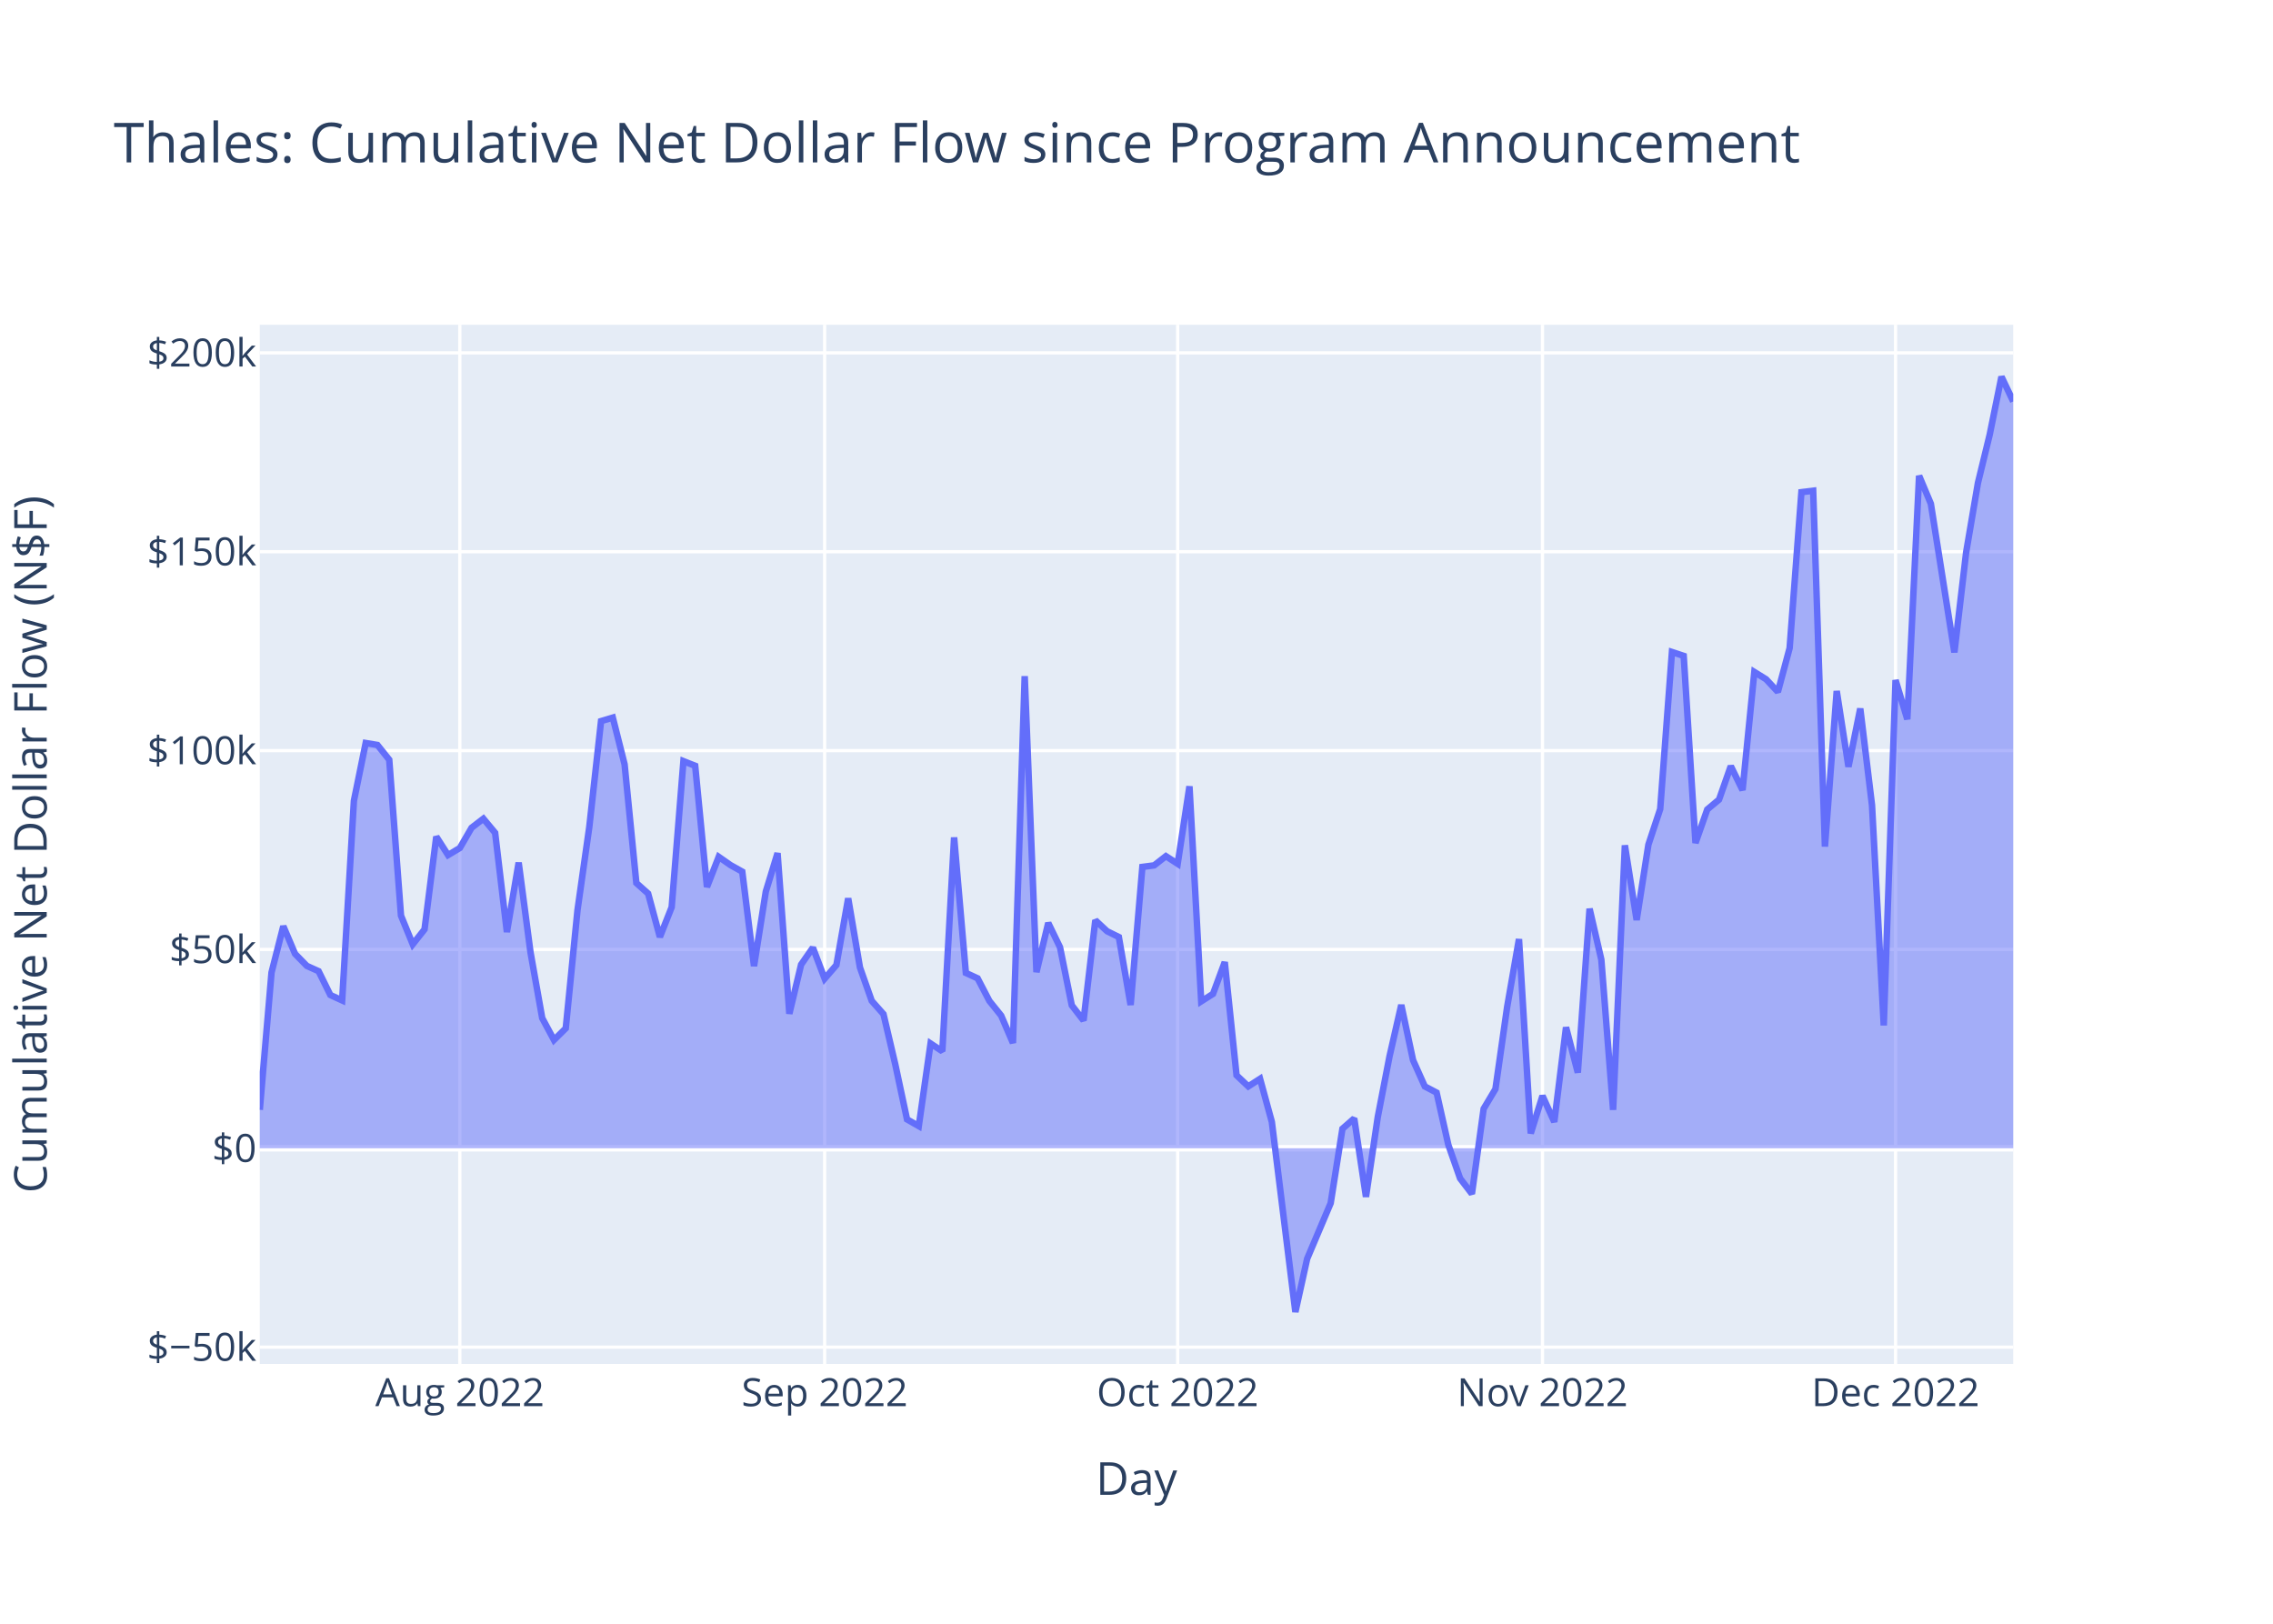
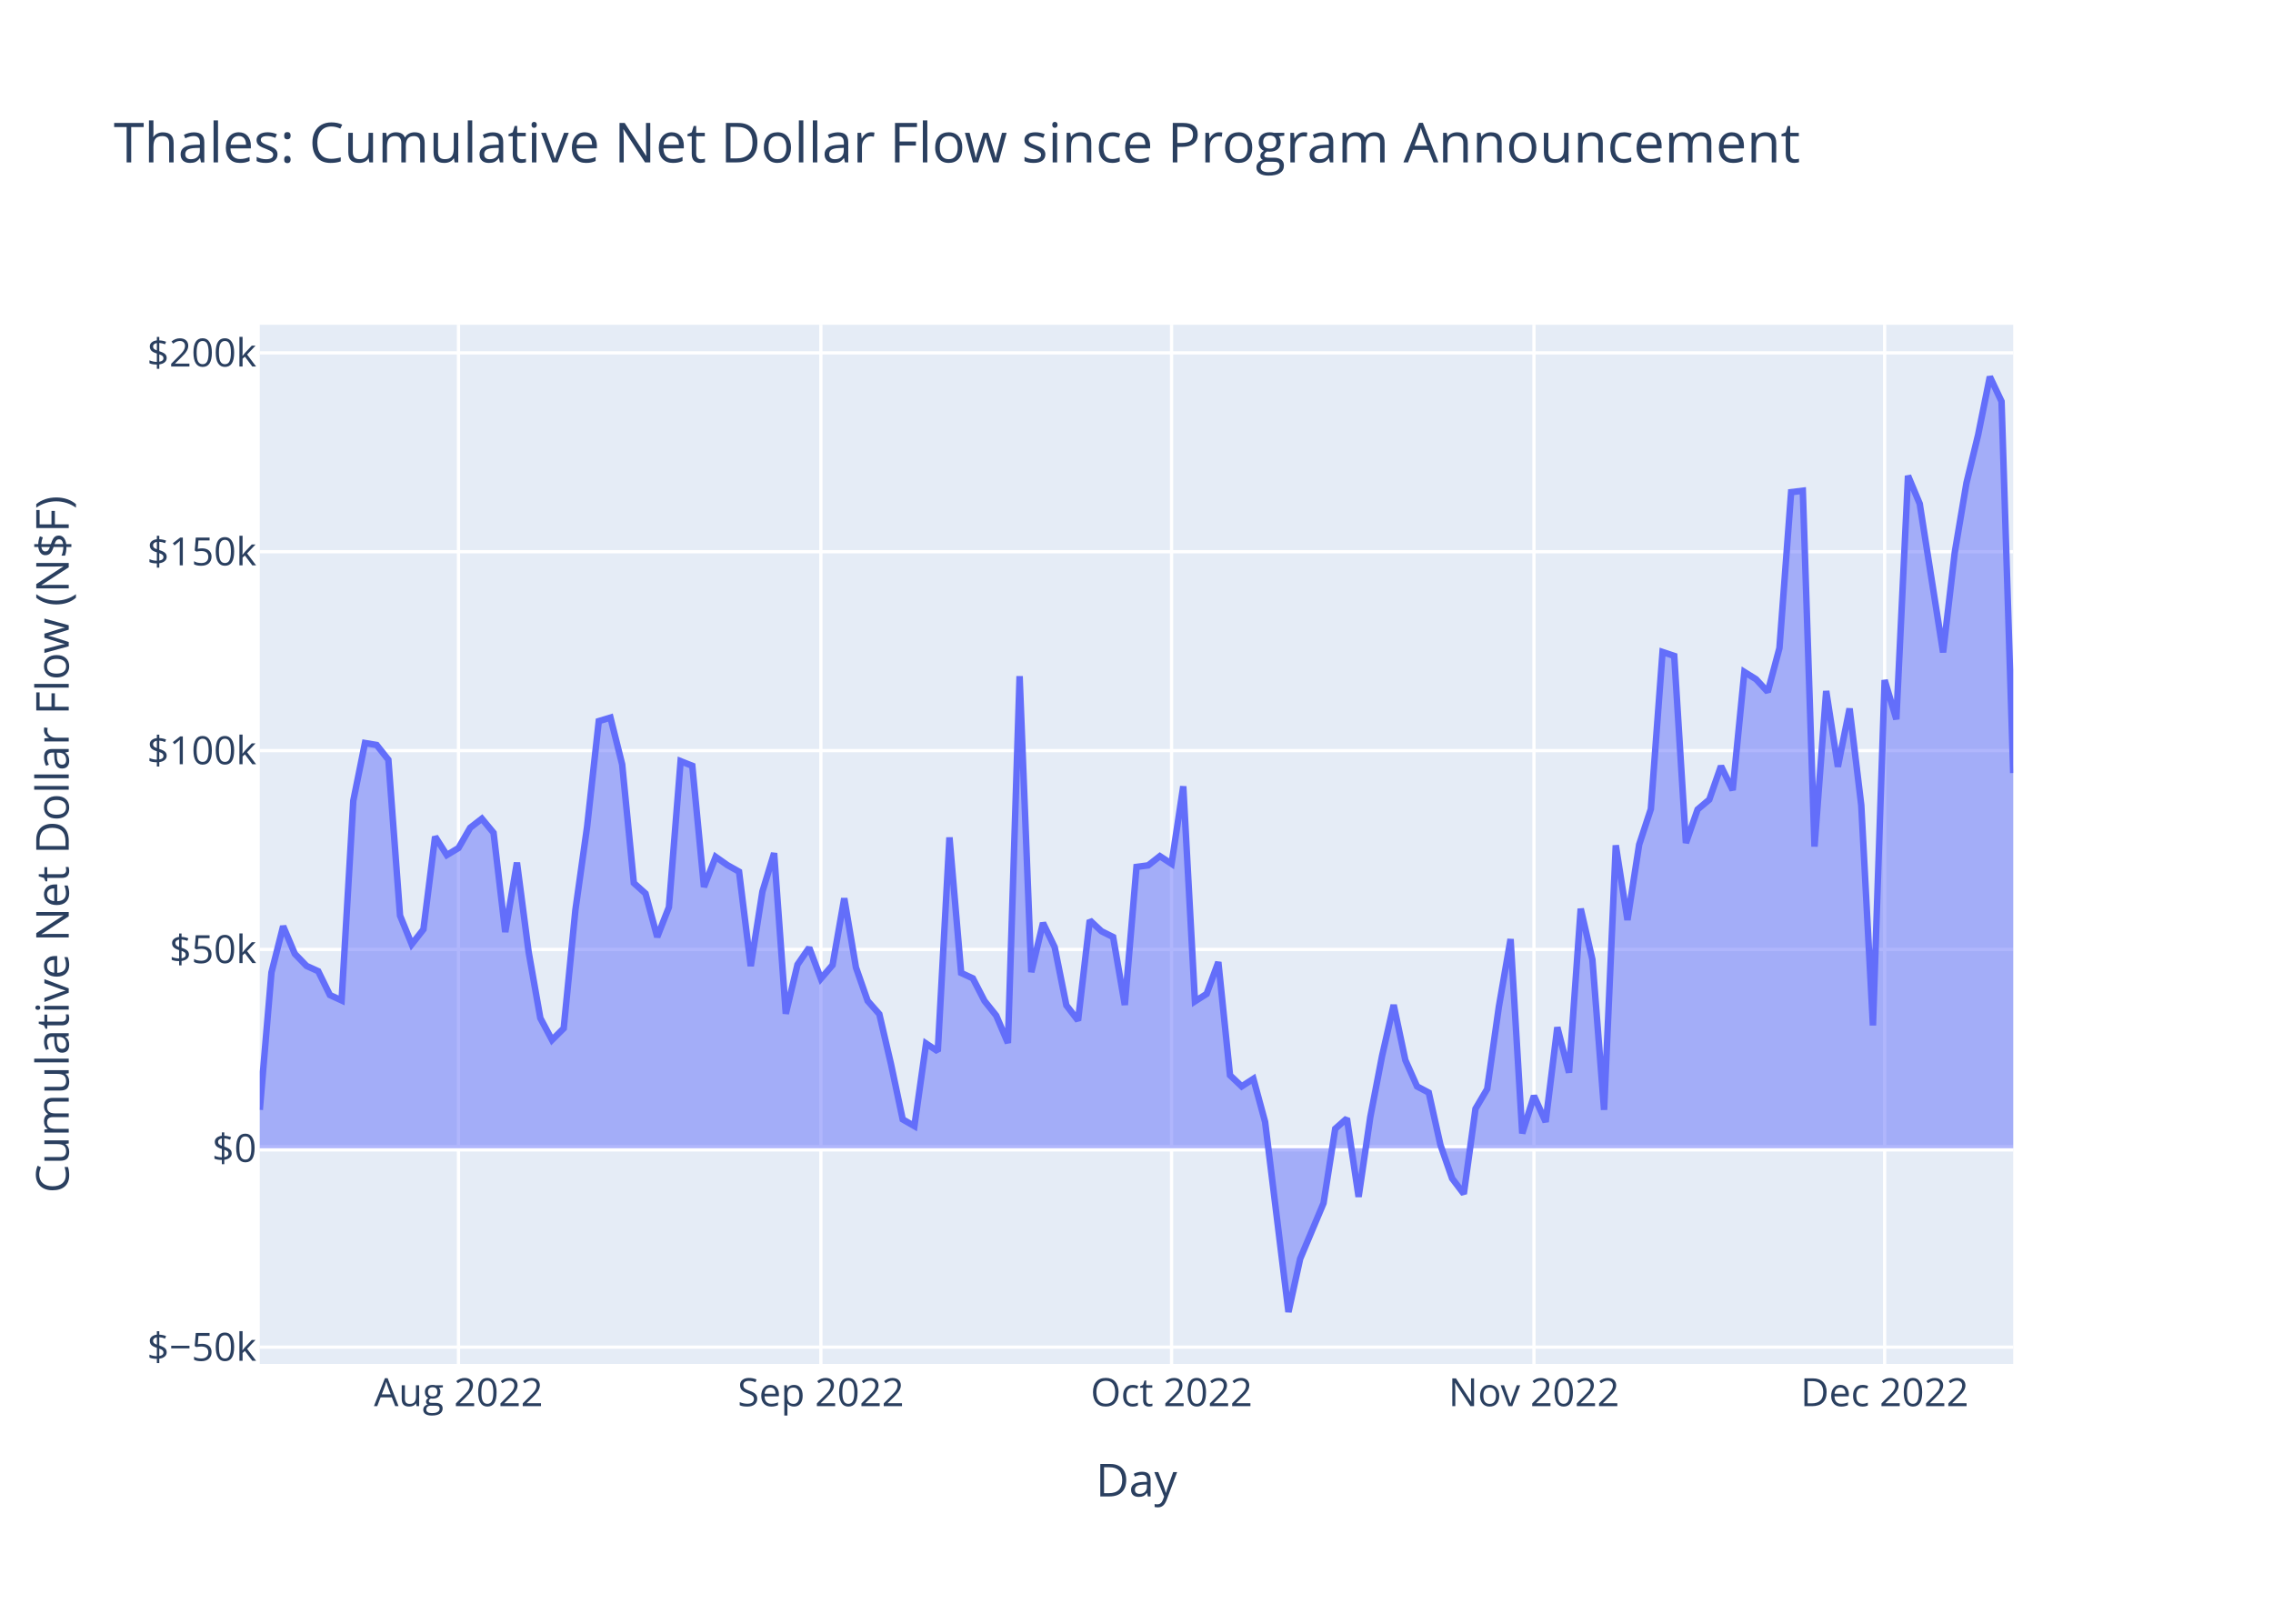
<svg xmlns="http://www.w3.org/2000/svg" class="main-svg" width="700" height="500" style="" viewBox="0 0 700 500">
  <rect x="0" y="0" width="700" height="500" style="fill: rgb(255, 255, 255); fill-opacity: 1;" />
-   <defs id="defs-900867">
+   <defs id="defs-8aef62">
    <g class="clips">
-       <clipPath id="clip900867xyplot" class="plotclip">
+       <clipPath id="clip8aef62xyplot" class="plotclip">
        <rect width="540" height="320" />
      </clipPath>
-       <clipPath class="axesclip" id="clip900867x">
+       <clipPath class="axesclip" id="clip8aef62x">
        <rect x="80" y="0" width="540" height="500" />
      </clipPath>
-       <clipPath class="axesclip" id="clip900867y">
+       <clipPath class="axesclip" id="clip8aef62y">
        <rect x="0" y="100" width="700" height="320" />
      </clipPath>
-       <clipPath class="axesclip" id="clip900867xy">
+       <clipPath class="axesclip" id="clip8aef62xy">
        <rect x="80" y="100" width="540" height="320" />
      </clipPath>
    </g>
    <g class="gradients" />
    <g class="patterns" />
  </defs>
  <g class="bglayer">
    <rect class="bg" x="80" y="100" width="540" height="320" style="fill: rgb(229, 236, 246); fill-opacity: 1; stroke-width: 0;" />
  </g>
  <g class="layer-below">
    <g class="imagelayer" />
    <g class="shapelayer" />
  </g>
  <g class="cartesianlayer">
    <g class="subplot xy">
      <g class="layer-subplot">
        <g class="shapelayer" />
        <g class="imagelayer" />
      </g>
      <g class="minor-gridlayer">
        <g class="x" />
        <g class="y" />
      </g>
      <g class="gridlayer">
        <g class="x">
-           <path class="xgrid crisp" transform="translate(141.61,0)" d="M0,100v320" style="stroke: rgb(255, 255, 255); stroke-opacity: 1; stroke-width: 1px;" />
-           <path class="xgrid crisp" transform="translate(253.96,0)" d="M0,100v320" style="stroke: rgb(255, 255, 255); stroke-opacity: 1; stroke-width: 1px;" />
-           <path class="xgrid crisp" transform="translate(362.68,0)" d="M0,100v320" style="stroke: rgb(255, 255, 255); stroke-opacity: 1; stroke-width: 1px;" />
-           <path class="xgrid crisp" transform="translate(475.03,0)" d="M0,100v320" style="stroke: rgb(255, 255, 255); stroke-opacity: 1; stroke-width: 1px;" />
-           <path class="xgrid crisp" transform="translate(583.76,0)" d="M0,100v320" style="stroke: rgb(255, 255, 255); stroke-opacity: 1; stroke-width: 1px;" />
+           <path class="xgrid crisp" transform="translate(141.2,0)" d="M0,100v320" style="stroke: rgb(255, 255, 255); stroke-opacity: 1; stroke-width: 1px;" />
+           <path class="xgrid crisp" transform="translate(252.8,0)" d="M0,100v320" style="stroke: rgb(255, 255, 255); stroke-opacity: 1; stroke-width: 1px;" />
+           <path class="xgrid crisp" transform="translate(360.8,0)" d="M0,100v320" style="stroke: rgb(255, 255, 255); stroke-opacity: 1; stroke-width: 1px;" />
+           <path class="xgrid crisp" transform="translate(472.4,0)" d="M0,100v320" style="stroke: rgb(255, 255, 255); stroke-opacity: 1; stroke-width: 1px;" />
+           <path class="xgrid crisp" transform="translate(580.4,0)" d="M0,100v320" style="stroke: rgb(255, 255, 255); stroke-opacity: 1; stroke-width: 1px;" />
        </g>
        <g class="y">
          <path class="ygrid crisp" transform="translate(0,414.83)" d="M80,0h540" style="stroke: rgb(255, 255, 255); stroke-opacity: 1; stroke-width: 1px;" />
          <path class="ygrid crisp" transform="translate(0,292.36)" d="M80,0h540" style="stroke: rgb(255, 255, 255); stroke-opacity: 1; stroke-width: 1px;" />
          <path class="ygrid crisp" transform="translate(0,231.13)" d="M80,0h540" style="stroke: rgb(255, 255, 255); stroke-opacity: 1; stroke-width: 1px;" />
          <path class="ygrid crisp" transform="translate(0,169.89)" d="M80,0h540" style="stroke: rgb(255, 255, 255); stroke-opacity: 1; stroke-width: 1px;" />
          <path class="ygrid crisp" transform="translate(0,108.66)" d="M80,0h540" style="stroke: rgb(255, 255, 255); stroke-opacity: 1; stroke-width: 1px;" />
        </g>
      </g>
      <g class="zerolinelayer">
        <path class="yzl zl crisp" transform="translate(0,353.59)" d="M80,0h540" style="stroke: rgb(255, 255, 255); stroke-opacity: 1; stroke-width: 2px;" />
      </g>
      <path class="xlines-below" />
      <path class="ylines-below" />
      <g class="overlines-below" />
      <g class="xaxislayer-below" />
      <g class="yaxislayer-below" />
      <g class="overaxes-below" />
-       <g class="plot" transform="translate(80,100)" clip-path="url(#clip900867xyplot)">
+       <g class="plot" transform="translate(80,100)" clip-path="url(#clip8aef62xyplot)">
        <g class="scatterlayer mlayer">
-           <g class="trace scatter traceb763bc" style="stroke-miterlimit: 2;">
+           <g class="trace scatter trace249871" style="stroke-miterlimit: 2;">
            <g class="fills">
              <g>
-                 <path class="js-fill" d="M540,253.59L0,253.59L0,241.74L3.62,199.46L7.25,185.21L10.87,193.72L14.5,197.43L18.12,199.06L21.74,206.4L25.37,208.06L28.99,146.58L32.62,128.8L36.24,129.41L39.87,133.95L43.49,181.94L47.11,190.77L50.74,186.18L54.36,157.63L57.99,163.3L61.61,161.13L65.23,154.89L68.86,152.1L72.48,156.45L76.11,187.01L79.73,165.62L83.36,193.15L86.98,213.5L90.6,220.24L94.23,216.65L97.85,180.25L101.48,154.65L105.1,122.06L108.72,120.97L112.35,135.37L115.97,171.91L119.6,175.15L123.22,188.52L126.85,179.35L130.47,134.38L134.09,135.81L137.72,173.12L141.34,163.85L144.97,166.39L148.59,168.41L152.21,197.49L155.84,174.54L159.46,162.7L163.09,212.16L166.71,197.03L170.34,191.81L173.96,201.36L177.58,197.16L181.21,176.62L184.83,197.9L188.46,208.19L192.08,212.28L195.7,227.71L199.33,244.69L202.95,246.76L206.58,221.33L210.2,223.72L213.83,157.86L217.45,199.59L221.07,201.26L224.7,208.23L228.32,212.73L231.95,221.17L235.57,108.21L239.19,199.35L242.82,184.21L246.44,191.67L250.07,209.57L253.69,214.25L257.32,183.38L260.94,186.75L264.56,188.54L268.19,209.46L271.81,166.95L275.44,166.47L279.06,163.64L282.68,165.99L286.31,142.13L289.93,208.35L293.56,206.04L297.18,196.26L300.81,231.11L304.43,234.53L308.05,232.2L311.68,245.46L318.93,304L322.55,287.62L329.8,270.49L333.42,247.58L337.05,244.4L340.67,268.53L344.3,243.98L347.92,225.29L351.54,209.46L355.17,226.46L358.79,234.54L362.42,236.45L366.04,252.55L369.66,262.88L373.29,267.62L376.91,241.42L380.54,235.34L384.16,209.98L387.79,189.18L391.41,249.01L395.03,237.45L398.66,245.47L402.28,216.34L405.91,230.29L409.53,179.82L413.15,195.5L416.78,241.76L420.4,160.3L424.03,183.3L427.65,160.08L431.28,149.13L434.9,100.77L438.52,101.97L442.15,159.58L445.77,149.26L449.4,146.22L453.02,135.91L456.64,143.29L460.27,106.92L463.89,109.16L467.52,113.05L471.14,99.57L474.77,51.55L478.39,51.11L482.01,160.69L485.64,112.78L489.26,136.1L492.89,118.18L496.51,147.94L500.13,215.76L503.76,109.42L507.38,121.49L511.01,46.5L514.63,55.11L521.88,100.89L525.5,70.07L529.13,48.72L532.75,33.86L536.38,16L540,23.61" style="fill: rgb(99, 110, 250); fill-opacity: 0.5; stroke-width: 0;" />
+                 <path class="js-fill" d="M540,253.59L0,253.59L0,241.74L3.6,199.46L7.2,185.21L10.8,193.72L14.4,197.43L18,199.06L21.6,206.4L25.2,208.06L28.8,146.58L32.4,128.8L36,129.41L39.6,133.95L43.2,181.94L46.8,190.77L50.4,186.18L54,157.63L57.6,163.3L61.2,161.13L64.8,154.89L68.4,152.1L72,156.45L75.6,187.01L79.2,165.62L82.8,193.15L86.4,213.5L90,220.24L93.6,216.65L97.2,180.25L100.8,154.65L104.4,122.06L108,120.97L111.6,135.37L115.2,171.91L118.8,175.15L122.4,188.52L126,179.35L129.6,134.38L133.2,135.81L136.8,173.12L140.4,163.85L144,166.39L147.6,168.41L151.2,197.49L154.8,174.54L158.4,162.7L162,212.16L165.6,197.03L169.2,191.81L172.8,201.36L176.4,197.16L180,176.62L183.6,197.9L187.2,208.19L190.8,212.28L194.4,227.71L198,244.69L201.6,246.76L205.2,221.33L208.8,223.72L212.4,157.86L216,199.59L219.6,201.26L223.2,208.23L226.8,212.73L230.4,221.17L234,108.21L237.6,199.35L241.2,184.21L244.8,191.67L248.4,209.57L252,214.25L255.6,183.38L259.2,186.75L262.8,188.54L266.4,209.46L270,166.95L273.6,166.47L277.2,163.64L280.8,165.99L284.4,142.13L288,208.35L291.6,206.04L295.2,196.26L298.8,231.11L302.4,234.53L306,232.2L309.6,245.46L316.8,304L320.4,287.62L327.6,270.49L331.2,247.58L334.8,244.4L338.4,268.53L342,243.98L345.6,225.29L349.2,209.46L352.8,226.46L356.4,234.54L360,236.45L363.6,252.55L367.2,262.88L370.8,267.62L374.4,241.42L378,235.34L381.6,209.98L385.2,189.18L388.8,249.01L392.4,237.45L396,245.47L399.6,216.34L403.2,230.29L406.8,179.82L410.4,195.5L414,241.76L417.6,160.3L421.2,183.3L424.8,160.08L428.4,149.13L432,100.77L435.6,101.97L439.2,159.58L442.8,149.26L446.4,146.22L450,135.91L453.6,143.29L457.2,106.92L460.8,109.16L464.4,113.05L468,99.57L471.6,51.55L475.2,51.11L478.8,160.69L482.4,112.78L486,136.1L489.6,118.18L493.2,147.94L496.8,215.76L500.4,109.42L504,121.49L507.6,46.5L511.2,55.11L518.4,100.89L522,70.07L525.6,48.72L529.2,33.86L532.8,16L536.4,23.61L540,138.04" style="fill: rgb(99, 110, 250); fill-opacity: 0.5; stroke-width: 0;" />
              </g>
            </g>
            <g class="errorbars" />
            <g class="lines">
-               <path class="js-line" d="M0,241.74L3.62,199.46L7.25,185.21L10.87,193.72L14.5,197.43L18.12,199.06L21.74,206.4L25.37,208.06L28.99,146.58L32.62,128.8L36.24,129.41L39.87,133.95L43.49,181.94L47.11,190.77L50.74,186.18L54.36,157.63L57.99,163.3L61.61,161.13L65.23,154.89L68.86,152.1L72.48,156.45L76.11,187.01L79.73,165.62L83.36,193.15L86.98,213.5L90.6,220.24L94.23,216.65L97.85,180.25L101.48,154.65L105.1,122.06L108.72,120.97L112.35,135.37L115.97,171.91L119.6,175.15L123.22,188.52L126.85,179.35L130.47,134.38L134.09,135.81L137.72,173.12L141.34,163.85L144.97,166.39L148.59,168.41L152.21,197.49L155.84,174.54L159.46,162.7L163.09,212.16L166.71,197.03L170.34,191.81L173.96,201.36L177.58,197.16L181.21,176.62L184.83,197.9L188.46,208.19L192.08,212.28L195.7,227.71L199.33,244.69L202.95,246.76L206.58,221.33L210.2,223.72L213.83,157.86L217.45,199.59L221.07,201.26L224.7,208.23L228.32,212.73L231.95,221.17L235.57,108.21L239.19,199.35L242.82,184.21L246.44,191.67L250.07,209.57L253.69,214.25L257.32,183.38L260.94,186.75L264.56,188.54L268.19,209.46L271.81,166.95L275.44,166.47L279.06,163.64L282.68,165.99L286.31,142.13L289.93,208.35L293.56,206.04L297.18,196.26L300.81,231.11L304.43,234.53L308.05,232.2L311.68,245.46L318.93,304L322.55,287.62L329.8,270.49L333.42,247.58L337.05,244.4L340.67,268.53L344.3,243.98L347.92,225.29L351.54,209.46L355.17,226.46L358.79,234.54L362.42,236.45L366.04,252.55L369.66,262.88L373.29,267.62L376.91,241.42L380.54,235.34L384.16,209.98L387.79,189.18L391.41,249.01L395.03,237.45L398.66,245.47L402.28,216.34L405.91,230.29L409.53,179.82L413.15,195.5L416.78,241.76L420.4,160.3L424.03,183.3L427.65,160.08L431.28,149.13L434.9,100.77L438.52,101.97L442.15,159.58L445.77,149.26L449.4,146.22L453.02,135.91L456.64,143.29L460.27,106.92L463.89,109.16L467.52,113.05L471.14,99.57L474.77,51.55L478.39,51.11L482.01,160.69L485.64,112.78L489.26,136.1L492.89,118.18L496.51,147.94L500.13,215.76L503.76,109.42L507.38,121.49L511.01,46.5L514.63,55.11L521.88,100.89L525.5,70.07L529.13,48.72L532.75,33.86L536.38,16L540,23.61" style="vector-effect: non-scaling-stroke; fill: none; stroke: rgb(99, 110, 250); stroke-opacity: 1; stroke-width: 2px; opacity: 1;" />
+               <path class="js-line" d="M0,241.74L3.6,199.46L7.2,185.21L10.8,193.72L14.4,197.43L18,199.06L21.6,206.4L25.2,208.06L28.8,146.58L32.4,128.8L36,129.41L39.6,133.95L43.2,181.94L46.8,190.77L50.4,186.18L54,157.63L57.6,163.3L61.2,161.13L64.8,154.89L68.4,152.1L72,156.45L75.6,187.01L79.2,165.62L82.8,193.15L86.4,213.5L90,220.24L93.6,216.65L97.2,180.25L100.8,154.65L104.4,122.06L108,120.97L111.6,135.37L115.2,171.91L118.8,175.15L122.4,188.52L126,179.35L129.6,134.38L133.2,135.81L136.8,173.12L140.4,163.85L144,166.39L147.6,168.41L151.2,197.49L154.8,174.54L158.4,162.7L162,212.16L165.6,197.03L169.2,191.81L172.8,201.36L176.4,197.16L180,176.62L183.6,197.9L187.2,208.19L190.8,212.28L194.4,227.71L198,244.69L201.6,246.76L205.2,221.33L208.8,223.72L212.4,157.86L216,199.59L219.6,201.26L223.2,208.23L226.8,212.73L230.4,221.17L234,108.21L237.6,199.35L241.2,184.21L244.8,191.67L248.4,209.57L252,214.25L255.6,183.38L259.2,186.75L262.8,188.54L266.4,209.46L270,166.95L273.6,166.47L277.2,163.64L280.8,165.99L284.4,142.13L288,208.35L291.6,206.04L295.2,196.26L298.8,231.11L302.4,234.53L306,232.2L309.6,245.46L316.8,304L320.4,287.62L327.6,270.49L331.2,247.58L334.8,244.4L338.4,268.53L342,243.98L345.6,225.29L349.2,209.46L352.8,226.46L356.4,234.54L360,236.45L363.6,252.55L367.2,262.88L370.8,267.62L374.4,241.42L378,235.34L381.6,209.98L385.2,189.18L388.8,249.01L392.4,237.45L396,245.47L399.6,216.34L403.2,230.29L406.8,179.82L410.4,195.5L414,241.76L417.6,160.3L421.2,183.3L424.8,160.08L428.4,149.13L432,100.77L435.6,101.97L439.2,159.58L442.8,149.26L446.4,146.22L450,135.91L453.6,143.29L457.2,106.92L460.8,109.16L464.4,113.05L468,99.57L471.6,51.55L475.2,51.11L478.8,160.69L482.4,112.78L486,136.1L489.6,118.18L493.2,147.94L496.8,215.76L500.4,109.42L504,121.49L507.6,46.5L511.2,55.11L518.4,100.89L522,70.07L525.6,48.72L529.2,33.86L532.8,16L536.4,23.61L540,138.04" style="vector-effect: non-scaling-stroke; fill: none; stroke: rgb(99, 110, 250); stroke-opacity: 1; stroke-width: 2px; opacity: 1;" />
            </g>
            <g class="points" />
            <g class="text" />
          </g>
        </g>
      </g>
      <g class="overplot" />
      <path class="xlines-above crisp" d="M0,0" style="fill: none;" />
      <path class="ylines-above crisp" d="M0,0" style="fill: none;" />
      <g class="overlines-above" />
      <g class="xaxislayer-above">
        <g class="xtick">
-           <text text-anchor="middle" x="0" y="433" transform="translate(141.61,0)" style="font-family: 'Open Sans', verdana, arial, sans-serif; font-size: 12px; fill: rgb(42, 63, 95); fill-opacity: 1; white-space: pre; opacity: 1;">Aug 2022</text>
+           <text text-anchor="middle" x="0" y="433" transform="translate(141.2,0)" style="font-family: 'Open Sans', verdana, arial, sans-serif; font-size: 12px; fill: rgb(42, 63, 95); fill-opacity: 1; white-space: pre; opacity: 1;">Aug 2022</text>
        </g>
        <g class="xtick">
-           <text text-anchor="middle" x="0" y="433" style="font-family: 'Open Sans', verdana, arial, sans-serif; font-size: 12px; fill: rgb(42, 63, 95); fill-opacity: 1; white-space: pre; opacity: 1;" transform="translate(253.96,0)">Sep 2022</text>
+           <text text-anchor="middle" x="0" y="433" style="font-family: 'Open Sans', verdana, arial, sans-serif; font-size: 12px; fill: rgb(42, 63, 95); fill-opacity: 1; white-space: pre; opacity: 1;" transform="translate(252.8,0)">Sep 2022</text>
        </g>
        <g class="xtick">
-           <text text-anchor="middle" x="0" y="433" style="font-family: 'Open Sans', verdana, arial, sans-serif; font-size: 12px; fill: rgb(42, 63, 95); fill-opacity: 1; white-space: pre; opacity: 1;" transform="translate(362.68,0)">Oct 2022</text>
+           <text text-anchor="middle" x="0" y="433" style="font-family: 'Open Sans', verdana, arial, sans-serif; font-size: 12px; fill: rgb(42, 63, 95); fill-opacity: 1; white-space: pre; opacity: 1;" transform="translate(360.8,0)">Oct 2022</text>
        </g>
        <g class="xtick">
-           <text text-anchor="middle" x="0" y="433" style="font-family: 'Open Sans', verdana, arial, sans-serif; font-size: 12px; fill: rgb(42, 63, 95); fill-opacity: 1; white-space: pre; opacity: 1;" transform="translate(475.03,0)">Nov 2022</text>
+           <text text-anchor="middle" x="0" y="433" style="font-family: 'Open Sans', verdana, arial, sans-serif; font-size: 12px; fill: rgb(42, 63, 95); fill-opacity: 1; white-space: pre; opacity: 1;" transform="translate(472.4,0)">Nov 2022</text>
        </g>
        <g class="xtick">
-           <text text-anchor="middle" x="0" y="433" style="font-family: 'Open Sans', verdana, arial, sans-serif; font-size: 12px; fill: rgb(42, 63, 95); fill-opacity: 1; white-space: pre; opacity: 1;" transform="translate(583.76,0)">Dec 2022</text>
+           <text text-anchor="middle" x="0" y="433" style="font-family: 'Open Sans', verdana, arial, sans-serif; font-size: 12px; fill: rgb(42, 63, 95); fill-opacity: 1; white-space: pre; opacity: 1;" transform="translate(580.4,0)">Dec 2022</text>
        </g>
      </g>
      <g class="yaxislayer-above">
        <g class="ytick">
          <text text-anchor="end" x="79" y="4.2" transform="translate(0,414.83)" style="font-family: 'Open Sans', verdana, arial, sans-serif; font-size: 12px; fill: rgb(42, 63, 95); fill-opacity: 1; white-space: pre; opacity: 1;">$−50k</text>
        </g>
        <g class="ytick">
          <text text-anchor="end" x="79" y="4.2" style="font-family: 'Open Sans', verdana, arial, sans-serif; font-size: 12px; fill: rgb(42, 63, 95); fill-opacity: 1; white-space: pre; opacity: 1;" transform="translate(0,353.59)">$0</text>
        </g>
        <g class="ytick">
          <text text-anchor="end" x="79" y="4.2" style="font-family: 'Open Sans', verdana, arial, sans-serif; font-size: 12px; fill: rgb(42, 63, 95); fill-opacity: 1; white-space: pre; opacity: 1;" transform="translate(0,292.36)">$50k</text>
        </g>
        <g class="ytick">
          <text text-anchor="end" x="79" y="4.2" style="font-family: 'Open Sans', verdana, arial, sans-serif; font-size: 12px; fill: rgb(42, 63, 95); fill-opacity: 1; white-space: pre; opacity: 1;" transform="translate(0,231.13)">$100k</text>
        </g>
        <g class="ytick">
          <text text-anchor="end" x="79" y="4.2" style="font-family: 'Open Sans', verdana, arial, sans-serif; font-size: 12px; fill: rgb(42, 63, 95); fill-opacity: 1; white-space: pre; opacity: 1;" transform="translate(0,169.89)">$150k</text>
        </g>
        <g class="ytick">
          <text text-anchor="end" x="79" y="4.2" style="font-family: 'Open Sans', verdana, arial, sans-serif; font-size: 12px; fill: rgb(42, 63, 95); fill-opacity: 1; white-space: pre; opacity: 1;" transform="translate(0,108.66)">$200k</text>
        </g>
      </g>
      <g class="overaxes-above" />
    </g>
  </g>
  <g class="polarlayer" />
  <g class="smithlayer" />
  <g class="ternarylayer" />
  <g class="geolayer" />
  <g class="funnelarealayer" />
  <g class="pielayer" />
  <g class="iciclelayer" />
  <g class="treemaplayer" />
  <g class="sunburstlayer" />
  <g class="glimages" />
-   <defs id="topdefs-900867">
+   <defs id="topdefs-8aef62">
    <g class="clips" />
  </defs>
  <g class="layer-above">
    <g class="imagelayer" />
    <g class="shapelayer" />
  </g>
  <g class="infolayer">
    <g class="g-gtitle">
      <text class="gtitle" x="35" y="50" text-anchor="start" dy="0em" style="font-family: 'Open Sans', verdana, arial, sans-serif; font-size: 17px; fill: rgb(42, 63, 95); opacity: 1; font-weight: normal; white-space: pre;">Thales: Cumulative Net Dollar Flow since Program Announcement</text>
    </g>
    <g class="g-xtitle">
-       <text class="xtitle" x="350" y="460.3" text-anchor="middle" style="font-family: 'Open Sans', verdana, arial, sans-serif; font-size: 14px; fill: rgb(42, 63, 95); opacity: 1; font-weight: normal; white-space: pre;">Day</text>
+       <text class="xtitle" x="350" y="460.8" text-anchor="middle" style="font-family: 'Open Sans', verdana, arial, sans-serif; font-size: 14px; fill: rgb(42, 63, 95); opacity: 1; font-weight: normal; white-space: pre;">Day</text>
    </g>
    <g class="g-ytitle">
-       <text class="ytitle" transform="rotate(-90,14.3875,260)" x="14.388" y="260" text-anchor="middle" style="font-family: 'Open Sans', verdana, arial, sans-serif; font-size: 14px; fill: rgb(42, 63, 95); opacity: 1; font-weight: normal; white-space: pre;">Cumulative Net Dollar Flow (N$F)</text>
+       <text class="ytitle" transform="rotate(-90,21.16875,260)" x="21.169" y="260" text-anchor="middle" style="font-family: 'Open Sans', verdana, arial, sans-serif; font-size: 14px; fill: rgb(42, 63, 95); opacity: 1; font-weight: normal; white-space: pre;">Cumulative Net Dollar Flow (N$F)</text>
    </g>
  </g>
</svg>
